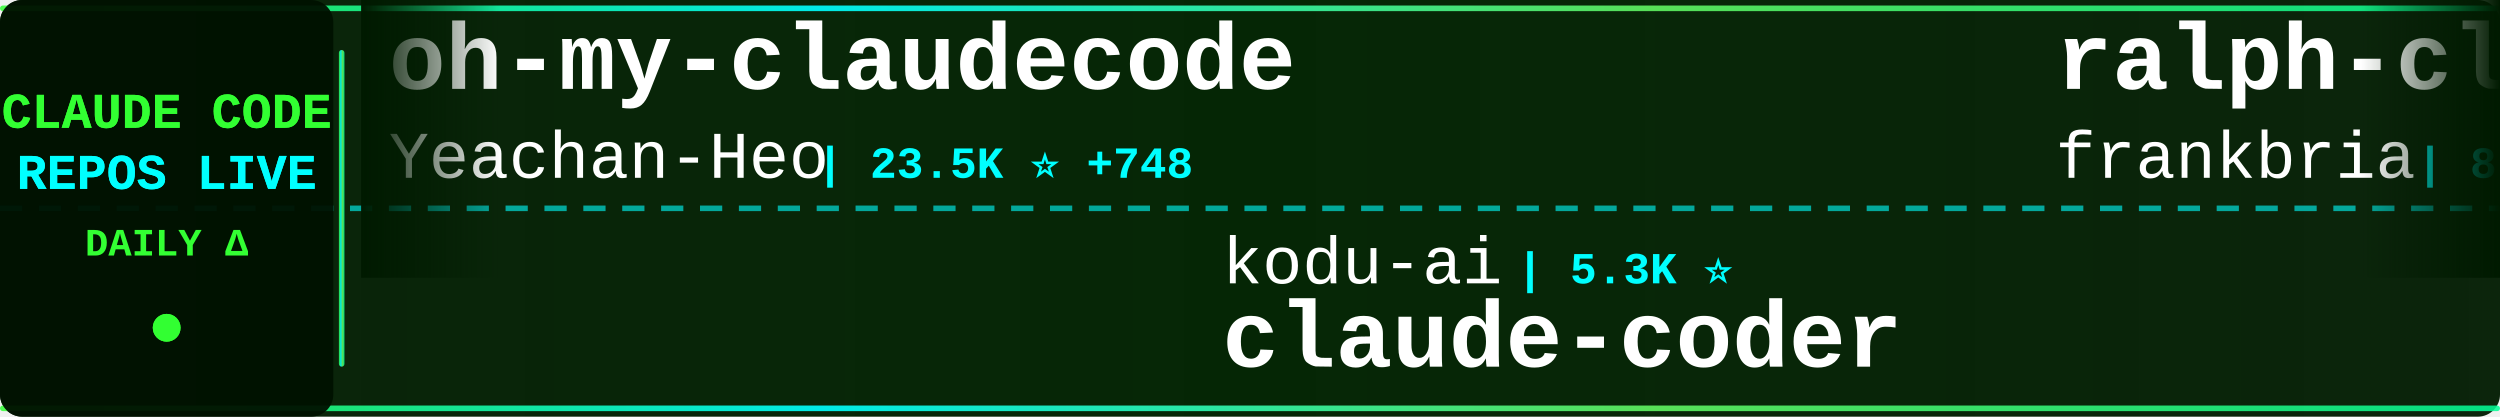
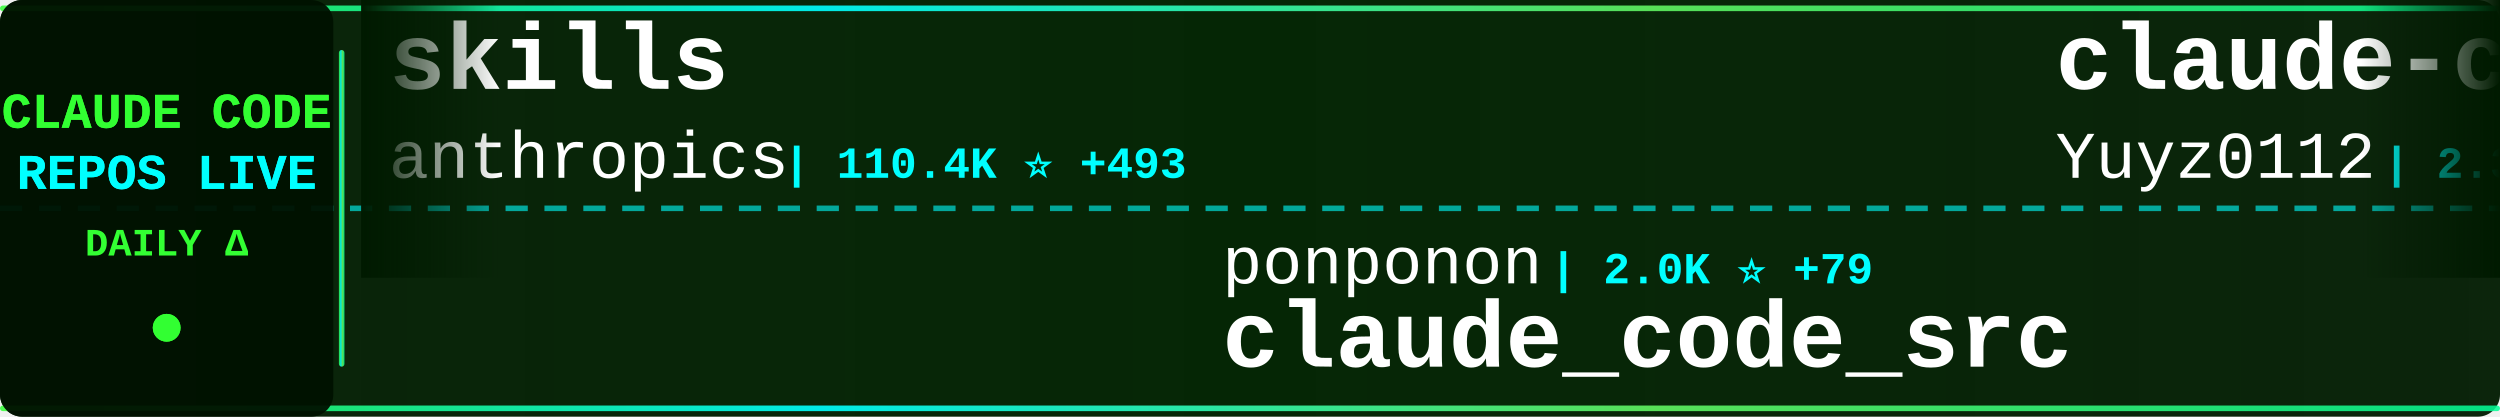
<svg xmlns="http://www.w3.org/2000/svg" width="900" height="150">
  <defs>
    <linearGradient id="tickerBg" x1="0%" y1="0%" x2="100%" y2="0%">
      <stop offset="0%" style="stop-color:#001a00;stop-opacity:0.95" />
      <stop offset="50%" style="stop-color:#002200;stop-opacity:0.98" />
      <stop offset="100%" style="stop-color:#001a00;stop-opacity:0.95" />
    </linearGradient>
    <linearGradient id="borderGrad" x1="0%" y1="0%" x2="100%" y2="0%">
      <stop offset="0%" style="stop-color:#33ff33;stop-opacity:0.85">
        <animate attributeName="stop-opacity" values="0.85;1;0.85" dur="2s" repeatCount="indefinite" />
      </stop>
      <stop offset="33%" style="stop-color:#00ffff;stop-opacity:0.9">
        <animate attributeName="stop-opacity" values="0.9;1;0.9" dur="2.2s" repeatCount="indefinite" />
      </stop>
      <stop offset="66%" style="stop-color:#66ff66;stop-opacity:0.85">
        <animate attributeName="stop-opacity" values="0.85;1;0.85" dur="1.8s" repeatCount="indefinite" />
      </stop>
      <stop offset="100%" style="stop-color:#00ff99;stop-opacity:0.85">
        <animate attributeName="stop-opacity" values="0.85;1;0.85" dur="2s" repeatCount="indefinite" />
      </stop>
    </linearGradient>
    <filter id="textGlow">
      <feGaussianBlur stdDeviation="0.1" result="coloredBlur" />
      <feMerge>
        <feMergeNode in="coloredBlur" />
        <feMergeNode in="SourceGraphic" />
      </feMerge>
    </filter>
    <filter id="metricGlow">
      <feGaussianBlur stdDeviation="0.2" result="coloredBlur" />
      <feMerge>
        <feMergeNode in="coloredBlur" />
        <feMergeNode in="SourceGraphic" />
      </feMerge>
    </filter>
    <linearGradient id="leftFade" x1="0%" y1="0%" x2="100%" y2="0%">
      <stop offset="0%" style="stop-color:#001a00;stop-opacity:1" />
      <stop offset="100%" style="stop-color:#001a00;stop-opacity:0" />
    </linearGradient>
    <linearGradient id="rightFade" x1="0%" y1="0%" x2="100%" y2="0%">
      <stop offset="0%" style="stop-color:#001a00;stop-opacity:0" />
      <stop offset="100%" style="stop-color:#001a00;stop-opacity:1" />
    </linearGradient>
  </defs>
  <rect width="900" height="150" fill="url(#tickerBg)" rx="8" />
  <rect x="0" y="2" width="900" height="2" fill="url(#borderGrad)" rx="1" />
  <rect x="0" y="146" width="900" height="2" fill="url(#borderGrad)" rx="1" />
  <line x1="0" y1="75" x2="900" y2="75" stroke="#00ffff" stroke-width="2" stroke-dasharray="8 6" opacity="0.6" />
  <rect x="0" y="0" width="120" height="150" fill="#001100" opacity="0.95" rx="8" />
  <text x="60" y="46" font-family="'Courier New', monospace" font-size="18" font-weight="bold" fill="#33ff33" text-anchor="middle" filter="url(#textGlow)">
    CLAUDE CODE
  </text>
  <text x="60" y="68" font-family="'Courier New', monospace" font-size="18" font-weight="bold" fill="#00ffff" text-anchor="middle" filter="url(#textGlow)">
    REPOS LIVE
  </text>
  <text x="60" y="92" font-family="'Courier New', monospace" font-size="14" font-weight="bold" fill="#33ff33" text-anchor="middle">
    DAILY Δ
  </text>
  <circle cx="60" cy="118" r="5" fill="#33ff33" filter="url(#metricGlow)">
    <animate attributeName="r" values="4;6;4" dur="1.5s" repeatCount="indefinite" />
    <animate attributeName="opacity" values="0.6;1;0.6" dur="1.5s" repeatCount="indefinite" />
  </circle>
  <rect x="122" y="18" width="2" height="114" fill="url(#borderGrad)" rx="1" />
  <clipPath id="tickerClip">
    <rect x="130" y="0" width="770" height="150" />
  </clipPath>
  <g clip-path="url(#tickerClip)">
    <g id="tickerItems">
      <animateTransform attributeName="transform" attributeType="XML" type="translate" from="0 0" to="-3000 0" dur="54s" repeatCount="indefinite" />
      <g transform="translate(0, 0)">
-         <text x="140" y="32" font-family="'Courier New', monospace" font-size="34" font-weight="bold" fill="#ffffff">oh-my-claudecode</text>
-         <text x="140" y="64" font-family="'Courier New', monospace" font-size="24" font-weight="normal" fill="#ffffff" opacity="1.0">Yeachan-Heo</text>
-         <text x="294" y="64" font-family="'Courier New', monospace" font-size="16" font-weight="bold" fill="#00ffff"> | 23.5K ⭐ +748</text>
+         <text x="140" y="32" font-family="'Courier New', monospace" font-size="34" font-weight="bold" fill="#ffffff">skills</text>
+         <text x="140" y="64" font-family="'Courier New', monospace" font-size="24" font-weight="normal" fill="#ffffff" opacity="1.0">anthropics</text>
+         <text x="282" y="64" font-family="'Courier New', monospace" font-size="16" font-weight="bold" fill="#00ffff"> | 110.4K ⭐ +493</text>
      </g>
      <g transform="translate(300, 0)">
-         <text x="140" y="102" font-family="'Courier New', monospace" font-size="24" font-weight="normal" fill="#ffffff" opacity="1.0">kodu-ai</text>
-         <text x="246" y="102" font-family="'Courier New', monospace" font-size="16" font-weight="bold" fill="#00ffff"> | 5.3K ⭐</text>
-         <text x="140" y="132" font-family="'Courier New', monospace" font-size="34" font-weight="bold" fill="#ffffff">claude-coder</text>
+         <text x="140" y="102" font-family="'Courier New', monospace" font-size="24" font-weight="normal" fill="#ffffff" opacity="1.0">ponponon</text>
+         <text x="258" y="102" font-family="'Courier New', monospace" font-size="16" font-weight="bold" fill="#00ffff"> | 2.0K ⭐ +79</text>
+         <text x="140" y="132" font-family="'Courier New', monospace" font-size="34" font-weight="bold" fill="#ffffff">claude_code_src</text>
      </g>
      <g transform="translate(600, 0)">
-         <text x="140" y="32" font-family="'Courier New', monospace" font-size="34" font-weight="bold" fill="#ffffff">ralph-claude-code</text>
-         <text x="140" y="64" font-family="'Courier New', monospace" font-size="24" font-weight="normal" fill="#ffffff" opacity="1.0">frankbria</text>
-         <text x="270" y="64" font-family="'Courier New', monospace" font-size="16" font-weight="bold" fill="#00ffff"> | 8.4K ⭐ +29</text>
+         <text x="140" y="32" font-family="'Courier New', monospace" font-size="34" font-weight="bold" fill="#ffffff">claude-code-reverse</text>
+         <text x="140" y="64" font-family="'Courier New', monospace" font-size="24" font-weight="normal" fill="#ffffff" opacity="1.0">Yuyz0112</text>
+         <text x="258" y="64" font-family="'Courier New', monospace" font-size="16" font-weight="bold" fill="#00ffff"> | 2.3K ⭐ +2</text>
      </g>
      <g transform="translate(900, 0)">
+         <text x="140" y="102" font-family="'Courier New', monospace" font-size="24" font-weight="normal" fill="#ffffff" opacity="1.0">LING71671</text>
+         <text x="270" y="102" font-family="'Courier New', monospace" font-size="16" font-weight="bold" fill="#00ffff"> | 586 ⭐ +66</text>
+         <text x="140" y="132" font-family="'Courier New', monospace" font-size="34" font-weight="bold" fill="#ffffff">Open-ClaudeCode</text>
+       </g>
+       <g transform="translate(1200, 0)">
+         <text x="140" y="32" font-family="'Courier New', monospace" font-size="34" font-weight="bold" fill="#ffffff">claude-code-telegram</text>
+         <text x="140" y="64" font-family="'Courier New', monospace" font-size="24" font-weight="normal" fill="#ffffff" opacity="1.0">RichardAtCT</text>
+         <text x="294" y="64" font-family="'Courier New', monospace" font-size="16" font-weight="bold" fill="#00ffff"> | 2.3K ⭐ +9</text>
+       </g>
+       <g transform="translate(1500, 0)">
+         <text x="140" y="102" font-family="'Courier New', monospace" font-size="24" font-weight="normal" fill="#ffffff" opacity="1.0">router-for-me</text>
+         <text x="318" y="102" font-family="'Courier New', monospace" font-size="16" font-weight="bold" fill="#00ffff"> | 23.0K ⭐ +309</text>
+         <text x="140" y="132" font-family="'Courier New', monospace" font-size="34" font-weight="bold" fill="#ffffff">CLIProxyAPI</text>
+       </g>
+       <g transform="translate(1800, 0)">
+         <text x="140" y="32" font-family="'Courier New', monospace" font-size="34" font-weight="bold" fill="#ffffff">claude_code_bridge</text>
+         <text x="140" y="64" font-family="'Courier New', monospace" font-size="24" font-weight="normal" fill="#ffffff" opacity="1.0">bfly123</text>
+         <text x="246" y="64" font-family="'Courier New', monospace" font-size="16" font-weight="bold" fill="#00ffff"> | 2.1K ⭐ +11</text>
+       </g>
+       <g transform="translate(2100, 0)">
+         <text x="140" y="102" font-family="'Courier New', monospace" font-size="24" font-weight="normal" fill="#ffffff" opacity="1.0">obra</text>
+         <text x="210" y="102" font-family="'Courier New', monospace" font-size="16" font-weight="bold" fill="#00ffff"> | 135.0K ⭐ +1.3K</text>
+         <text x="140" y="132" font-family="'Courier New', monospace" font-size="34" font-weight="bold" fill="#ffffff">superpowers</text>
+       </g>
+       <g transform="translate(2400, 0)">
+         <text x="140" y="32" font-family="'Courier New', monospace" font-size="34" font-weight="bold" fill="#ffffff">claude-code-source</text>
+         <text x="140" y="64" font-family="'Courier New', monospace" font-size="24" font-weight="normal" fill="#ffffff" opacity="1.0">AprilNEA</text>
+         <text x="258" y="64" font-family="'Courier New', monospace" font-size="16" font-weight="bold" fill="#00ffff"> | 351 ⭐ +10</text>
+       </g>
+       <g transform="translate(2700, 0)">
        <text x="140" y="102" font-family="'Courier New', monospace" font-size="24" font-weight="normal" fill="#ffffff" opacity="1.0">davila7</text>
-         <text x="246" y="102" font-family="'Courier New', monospace" font-size="16" font-weight="bold" fill="#00ffff"> | 24.1K ⭐ +36</text>
+         <text x="246" y="102" font-family="'Courier New', monospace" font-size="16" font-weight="bold" fill="#00ffff"> | 24.1K ⭐ +32</text>
        <text x="140" y="132" font-family="'Courier New', monospace" font-size="34" font-weight="bold" fill="#ffffff">claude-code-templates</text>
      </g>
-       <g transform="translate(1200, 0)">
-         <text x="140" y="32" font-family="'Courier New', monospace" font-size="34" font-weight="bold" fill="#ffffff">Claude-Code</text>
-         <text x="140" y="64" font-family="'Courier New', monospace" font-size="24" font-weight="normal" fill="#ffffff" opacity="1.0">pengchengneo</text>
-         <text x="306" y="64" font-family="'Courier New', monospace" font-size="16" font-weight="bold" fill="#00ffff"> | 932 ⭐ +36</text>
-       </g>
-       <g transform="translate(1500, 0)">
-         <text x="140" y="102" font-family="'Courier New', monospace" font-size="24" font-weight="normal" fill="#ffffff" opacity="1.0">fazxes</text>
-         <text x="234" y="102" font-family="'Courier New', monospace" font-size="16" font-weight="bold" fill="#00ffff"> | 180 ⭐ +3</text>
-         <text x="140" y="132" font-family="'Courier New', monospace" font-size="34" font-weight="bold" fill="#ffffff">Claude-code</text>
-       </g>
-       <g transform="translate(1800, 0)">
-         <text x="140" y="32" font-family="'Courier New', monospace" font-size="34" font-weight="bold" fill="#ffffff">claude-code-sub-agents</text>
-         <text x="140" y="64" font-family="'Courier New', monospace" font-size="24" font-weight="normal" fill="#ffffff" opacity="1.0">lst97</text>
-         <text x="222" y="64" font-family="'Courier New', monospace" font-size="16" font-weight="bold" fill="#00ffff"> | 1.5K ⭐ +3</text>
-       </g>
-       <g transform="translate(2100, 0)">
-         <text x="140" y="102" font-family="'Courier New', monospace" font-size="24" font-weight="normal" fill="#ffffff" opacity="1.0">router-for-me</text>
-         <text x="318" y="102" font-family="'Courier New', monospace" font-size="16" font-weight="bold" fill="#00ffff"> | 22.9K ⭐ +298</text>
-         <text x="140" y="132" font-family="'Courier New', monospace" font-size="34" font-weight="bold" fill="#ffffff">CLIProxyAPI</text>
-       </g>
-       <g transform="translate(2400, 0)">
-         <text x="140" y="32" font-family="'Courier New', monospace" font-size="34" font-weight="bold" fill="#ffffff">cc-haha</text>
-         <text x="140" y="64" font-family="'Courier New', monospace" font-size="24" font-weight="normal" fill="#ffffff" opacity="1.0">NanmiCoder</text>
-         <text x="282" y="64" font-family="'Courier New', monospace" font-size="16" font-weight="bold" fill="#00ffff"> | 4.8K ⭐ +497</text>
-       </g>
-       <g transform="translate(2700, 0)">
-         <text x="140" y="102" font-family="'Courier New', monospace" font-size="24" font-weight="normal" fill="#ffffff" opacity="1.0">KimYx0207</text>
-         <text x="270" y="102" font-family="'Courier New', monospace" font-size="16" font-weight="bold" fill="#00ffff"> | 2.9K ⭐ +31</text>
-         <text x="140" y="132" font-family="'Courier New', monospace" font-size="34" font-weight="bold" fill="#ffffff">Claude-Code-x-OpenClaw-G...</text>
-       </g>
      <g transform="translate(3000, 0)">
-         <text x="140" y="32" font-family="'Courier New', monospace" font-size="34" font-weight="bold" fill="#ffffff">oh-my-claudecode</text>
-         <text x="140" y="64" font-family="'Courier New', monospace" font-size="24" font-weight="normal" fill="#ffffff" opacity="1.0">Yeachan-Heo</text>
-         <text x="294" y="64" font-family="'Courier New', monospace" font-size="16" font-weight="bold" fill="#00ffff"> | 23.5K ⭐ +748</text>
+         <text x="140" y="32" font-family="'Courier New', monospace" font-size="34" font-weight="bold" fill="#ffffff">skills</text>
+         <text x="140" y="64" font-family="'Courier New', monospace" font-size="24" font-weight="normal" fill="#ffffff" opacity="1.0">anthropics</text>
+         <text x="282" y="64" font-family="'Courier New', monospace" font-size="16" font-weight="bold" fill="#00ffff"> | 110.4K ⭐ +493</text>
      </g>
      <g transform="translate(3300, 0)">
-         <text x="140" y="102" font-family="'Courier New', monospace" font-size="24" font-weight="normal" fill="#ffffff" opacity="1.0">kodu-ai</text>
-         <text x="246" y="102" font-family="'Courier New', monospace" font-size="16" font-weight="bold" fill="#00ffff"> | 5.3K ⭐</text>
-         <text x="140" y="132" font-family="'Courier New', monospace" font-size="34" font-weight="bold" fill="#ffffff">claude-coder</text>
+         <text x="140" y="102" font-family="'Courier New', monospace" font-size="24" font-weight="normal" fill="#ffffff" opacity="1.0">ponponon</text>
+         <text x="258" y="102" font-family="'Courier New', monospace" font-size="16" font-weight="bold" fill="#00ffff"> | 2.0K ⭐ +79</text>
+         <text x="140" y="132" font-family="'Courier New', monospace" font-size="34" font-weight="bold" fill="#ffffff">claude_code_src</text>
      </g>
      <g transform="translate(3600, 0)">
-         <text x="140" y="32" font-family="'Courier New', monospace" font-size="34" font-weight="bold" fill="#ffffff">ralph-claude-code</text>
-         <text x="140" y="64" font-family="'Courier New', monospace" font-size="24" font-weight="normal" fill="#ffffff" opacity="1.0">frankbria</text>
-         <text x="270" y="64" font-family="'Courier New', monospace" font-size="16" font-weight="bold" fill="#00ffff"> | 8.4K ⭐ +29</text>
+         <text x="140" y="32" font-family="'Courier New', monospace" font-size="34" font-weight="bold" fill="#ffffff">claude-code-reverse</text>
+         <text x="140" y="64" font-family="'Courier New', monospace" font-size="24" font-weight="normal" fill="#ffffff" opacity="1.0">Yuyz0112</text>
+         <text x="258" y="64" font-family="'Courier New', monospace" font-size="16" font-weight="bold" fill="#00ffff"> | 2.3K ⭐ +2</text>
      </g>
      <g transform="translate(3900, 0)">
-         <text x="140" y="102" font-family="'Courier New', monospace" font-size="24" font-weight="normal" fill="#ffffff" opacity="1.0">davila7</text>
-         <text x="246" y="102" font-family="'Courier New', monospace" font-size="16" font-weight="bold" fill="#00ffff"> | 24.1K ⭐ +36</text>
-         <text x="140" y="132" font-family="'Courier New', monospace" font-size="34" font-weight="bold" fill="#ffffff">claude-code-templates</text>
+         <text x="140" y="102" font-family="'Courier New', monospace" font-size="24" font-weight="normal" fill="#ffffff" opacity="1.0">LING71671</text>
+         <text x="270" y="102" font-family="'Courier New', monospace" font-size="16" font-weight="bold" fill="#00ffff"> | 586 ⭐ +66</text>
+         <text x="140" y="132" font-family="'Courier New', monospace" font-size="34" font-weight="bold" fill="#ffffff">Open-ClaudeCode</text>
      </g>
    </g>
  </g>
  <rect x="130" y="0" width="50" height="100" fill="url(#leftFade)" />
  <rect x="850" y="0" width="50" height="100" fill="url(#rightFade)" />
</svg>
